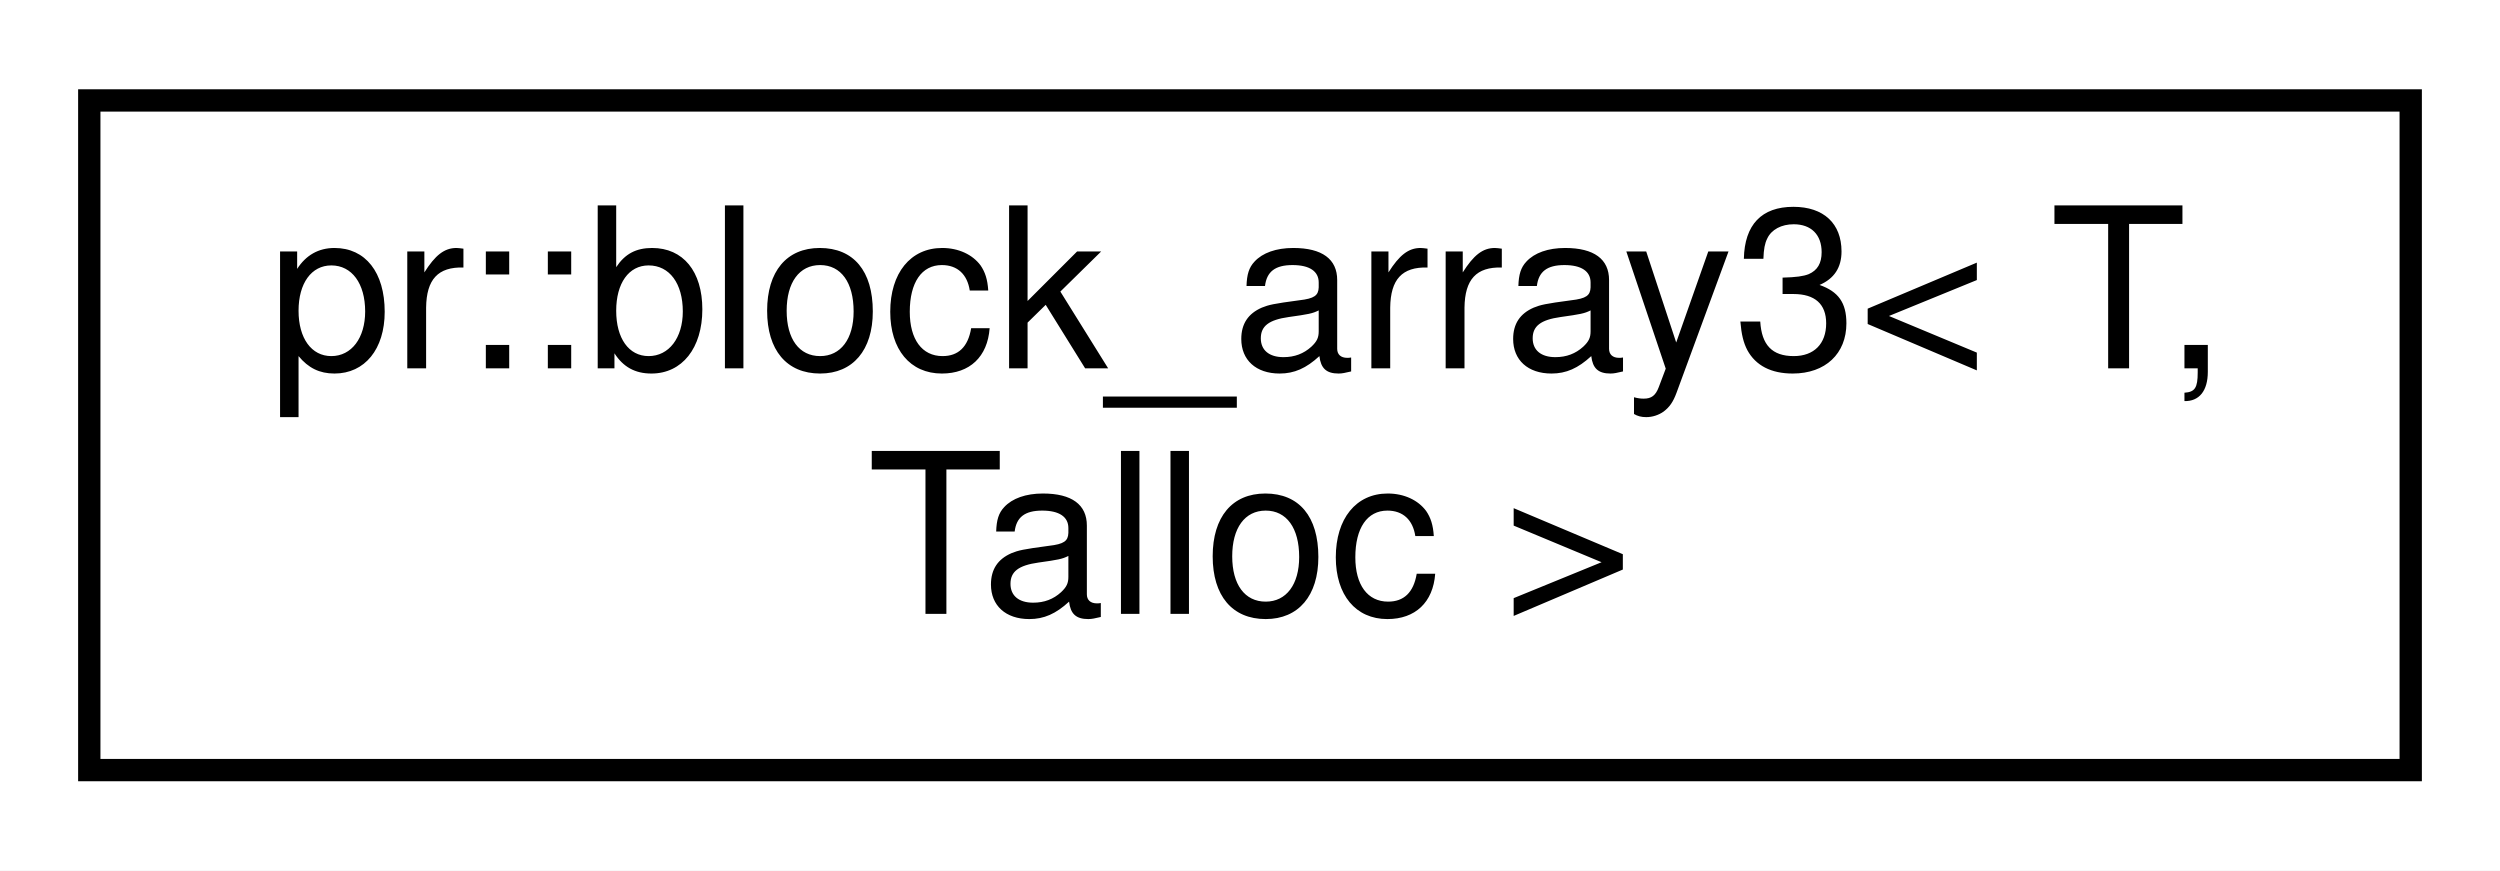
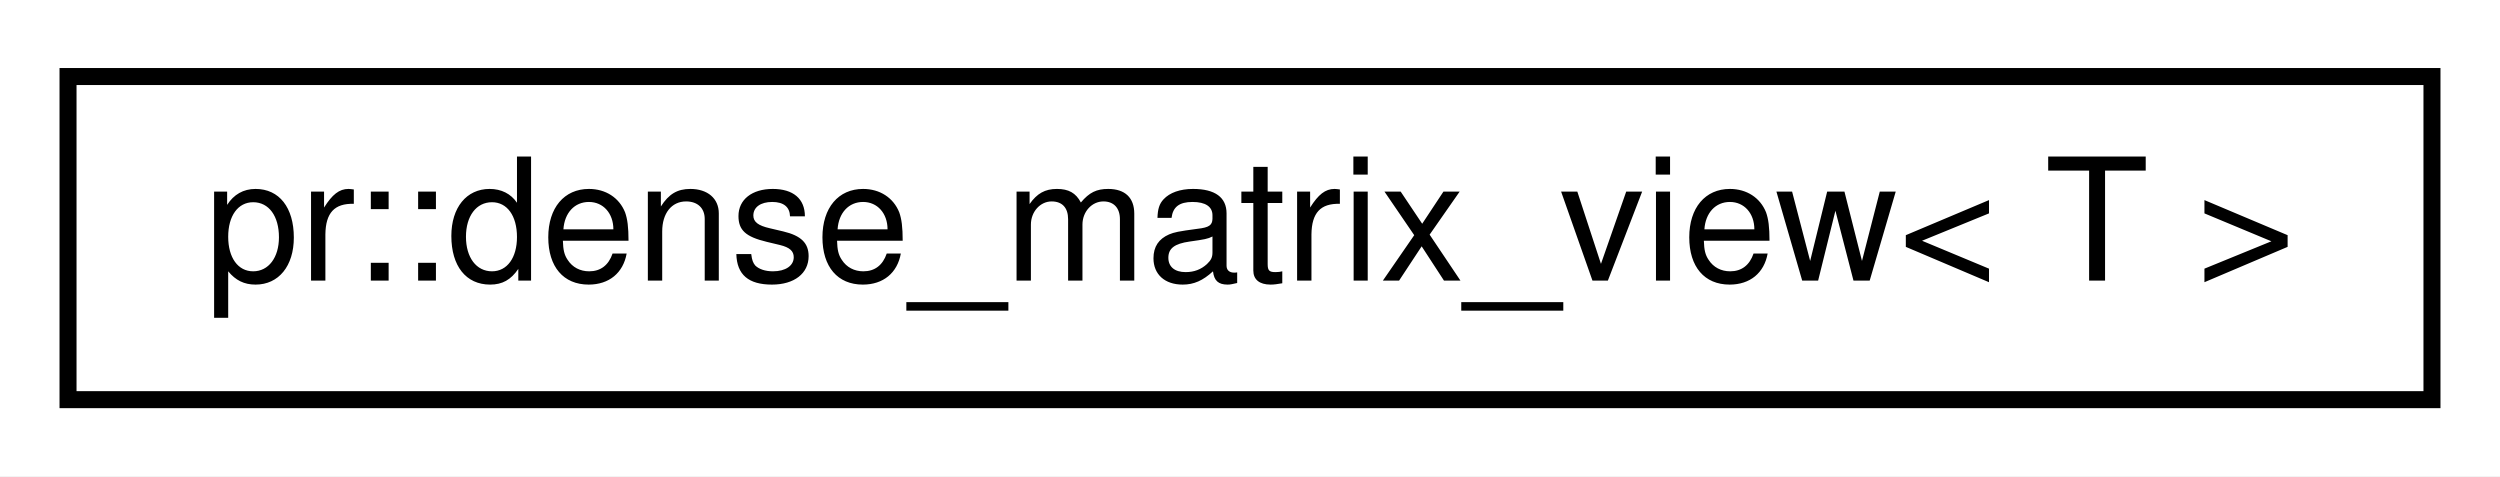
- <svg xmlns="http://www.w3.org/2000/svg" xmlns:xlink="http://www.w3.org/1999/xlink" width="112pt" height="39pt" viewBox="0.00 0.00 112.00 39.00">
-   <g id="graph0" class="graph" transform="scale(1 1) rotate(0) translate(4 35)">
-     <polygon fill="#ffffff" stroke="transparent" points="-4,4 -4,-35 108,-35 108,4 -4,4" />
+ <svg xmlns="http://www.w3.org/2000/svg" xmlns:xlink="http://www.w3.org/1999/xlink" width="147pt" height="28pt" viewBox="0.00 0.00 147.00 28.00">
+   <g id="graph0" class="graph" transform="scale(1 1) rotate(0) translate(4 24)">
+     <polygon fill="#ffffff" stroke="transparent" points="-4,4 -4,-24 143,-24 143,4 -4,4" />
    <g id="node1" class="node">
      <g id="a_node1">
-         <a xlink:href="classpr_1_1block__array3.html" target="_top" xlink:title="3-dimensional block array. ">
-           <polygon fill="#ffffff" stroke="#000000" points="0,-.5 0,-30.5 104,-30.5 104,-.5 0,-.5" />
-           <text text-anchor="start" x="8" y="-18.5" font-family="Helvetica,sans-Serif" font-size="10.00" fill="#000000">pr::block_array3&lt; T,</text>
-           <text text-anchor="middle" x="52" y="-7.5" font-family="Helvetica,sans-Serif" font-size="10.00" fill="#000000"> Talloc &gt;</text>
+         <a xlink:href="structpr_1_1dense__matrix__view.html" target="_top" xlink:title="Dense matrix view. ">
+           <polygon fill="#ffffff" stroke="#000000" points="0,-.5 0,-19.5 139,-19.5 139,-.5 0,-.5" />
+           <text text-anchor="middle" x="69.5" y="-7.5" font-family="Helvetica,sans-Serif" font-size="10.00" fill="#000000">pr::dense_matrix_view&lt; T &gt;</text>
        </a>
      </g>
    </g>
  </g>
</svg>
